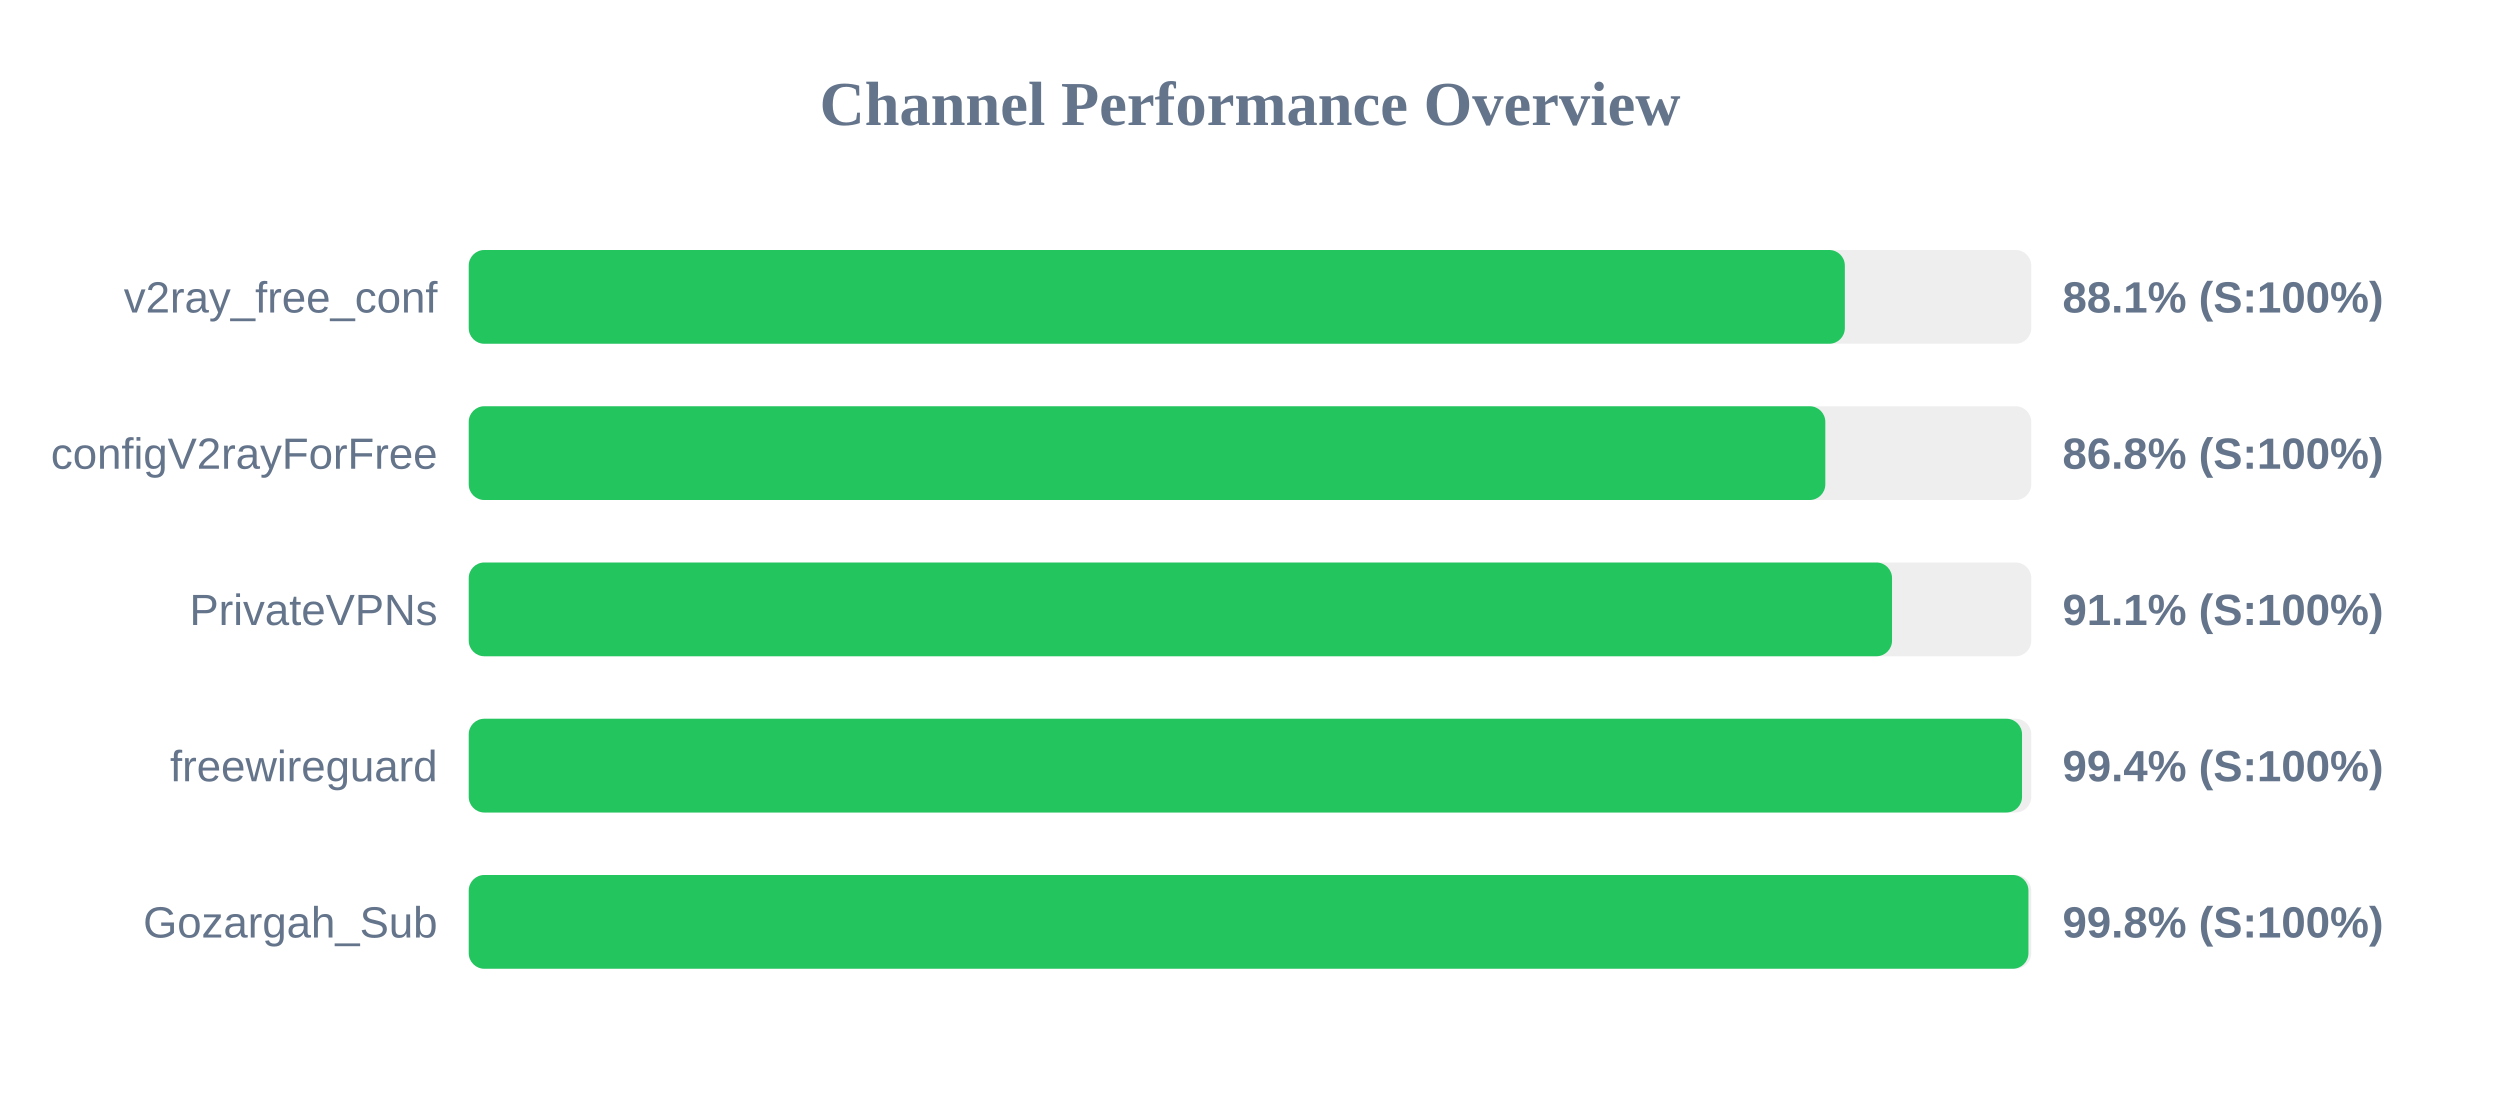
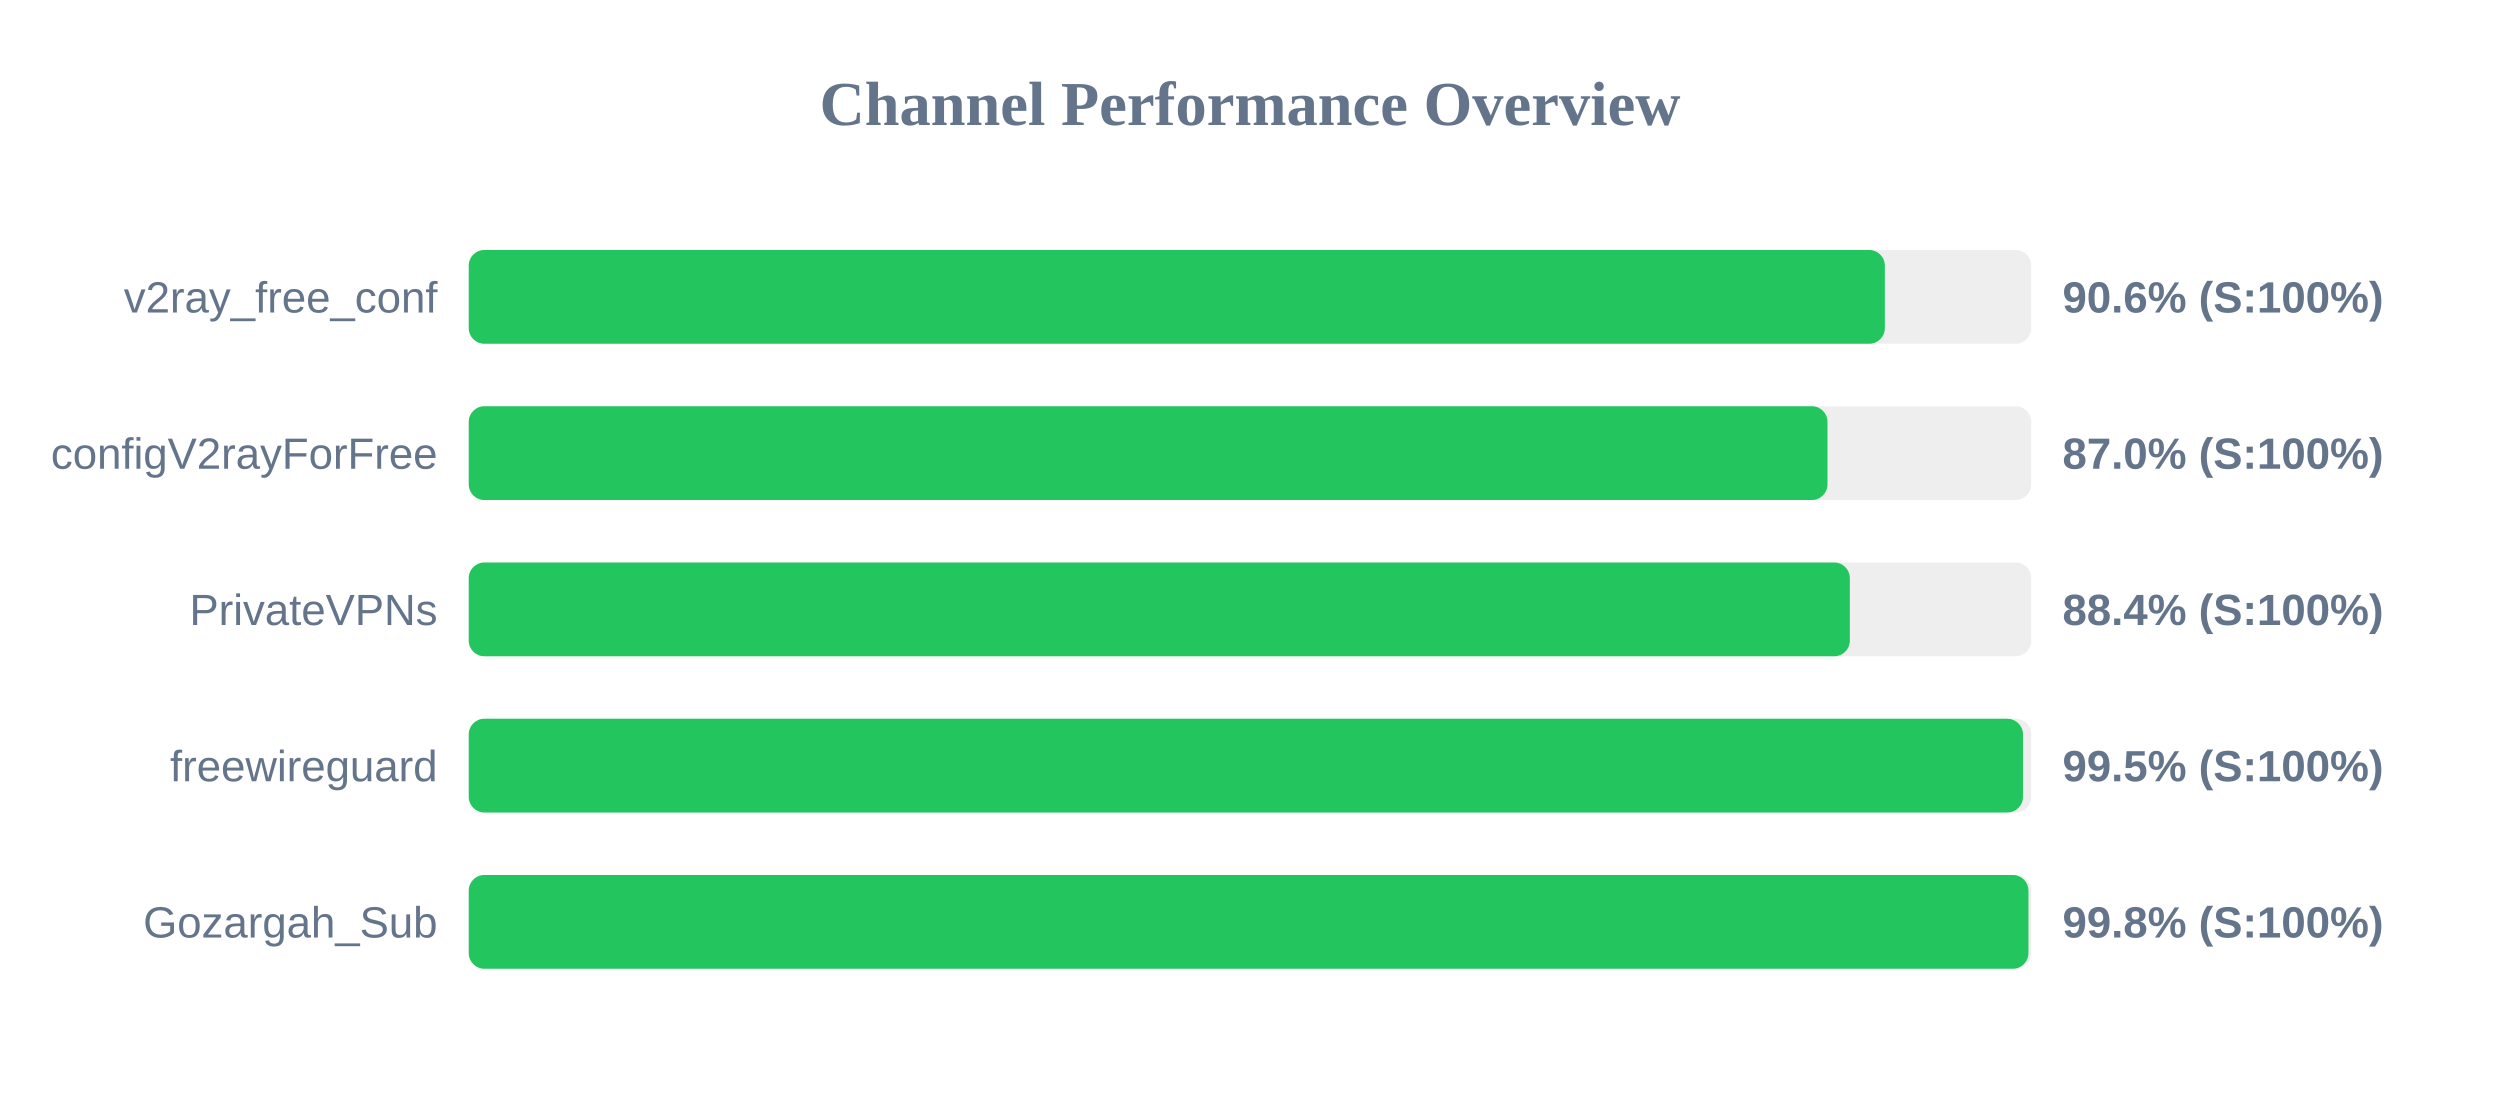
<svg xmlns="http://www.w3.org/2000/svg" width="800" height="350" version="1.1">
  <style>
        .row { font: 14px Arial; fill: #64748b; }
        .score { font: bold 14px Arial; fill: #64748b; }
    </style>
  <text x="400" y="40" text-anchor="middle" font-size="20px" font-weight="bold" fill="#64748b">Channel Performance Overview</text>
  <rect x="150" y="80" width="500" height="30" fill="#eee" rx="5" />
-   <rect x="150" y="80" width="440.35" height="30" fill="#22c55e" rx="5" />
+   <rect x="150" y="80" width="453.15" height="30" fill="#22c55e" rx="5" />
  <text x="140" y="100" text-anchor="end" class="row">v2ray_free_conf</text>
-   <text x="660" y="100" text-anchor="start" class="score">88.1% (S:100%)</text>
+   <text x="660" y="100" text-anchor="start" class="score">90.6% (S:100%)</text>
  <rect x="150" y="130" width="500" height="30" fill="#eee" rx="5" />
-   <rect x="150" y="130" width="434.1" height="30" fill="#22c55e" rx="5" />
+   <rect x="150" y="130" width="434.8" height="30" fill="#22c55e" rx="5" />
  <text x="140" y="150" text-anchor="end" class="row">configV2rayForFree</text>
-   <text x="660" y="150" text-anchor="start" class="score">86.8% (S:100%)</text>
+   <text x="660" y="150" text-anchor="start" class="score">87.0% (S:100%)</text>
  <rect x="150" y="180" width="500" height="30" fill="#eee" rx="5" />
-   <rect x="150" y="180" width="455.45" height="30" fill="#22c55e" rx="5" />
+   <rect x="150" y="180" width="441.95" height="30" fill="#22c55e" rx="5" />
  <text x="140" y="200" text-anchor="end" class="row">PrivateVPNs</text>
-   <text x="660" y="200" text-anchor="start" class="score">91.1% (S:100%)</text>
+   <text x="660" y="200" text-anchor="start" class="score">88.4% (S:100%)</text>
  <rect x="150" y="230" width="500" height="30" fill="#eee" rx="5" />
-   <rect x="150" y="230" width="497.05" height="30" fill="#22c55e" rx="5" />
+   <rect x="150" y="230" width="497.35" height="30" fill="#22c55e" rx="5" />
  <text x="140" y="250" text-anchor="end" class="row">freewireguard</text>
-   <text x="660" y="250" text-anchor="start" class="score">99.4% (S:100%)</text>
+   <text x="660" y="250" text-anchor="start" class="score">99.5% (S:100%)</text>
  <rect x="150" y="280" width="500" height="30" fill="#eee" rx="5" />
  <rect x="150" y="280" width="499.1" height="30" fill="#22c55e" rx="5" />
  <text x="140" y="300" text-anchor="end" class="row">Gozargah_Sub</text>
  <text x="660" y="300" text-anchor="start" class="score">99.8% (S:100%)</text>
</svg>
